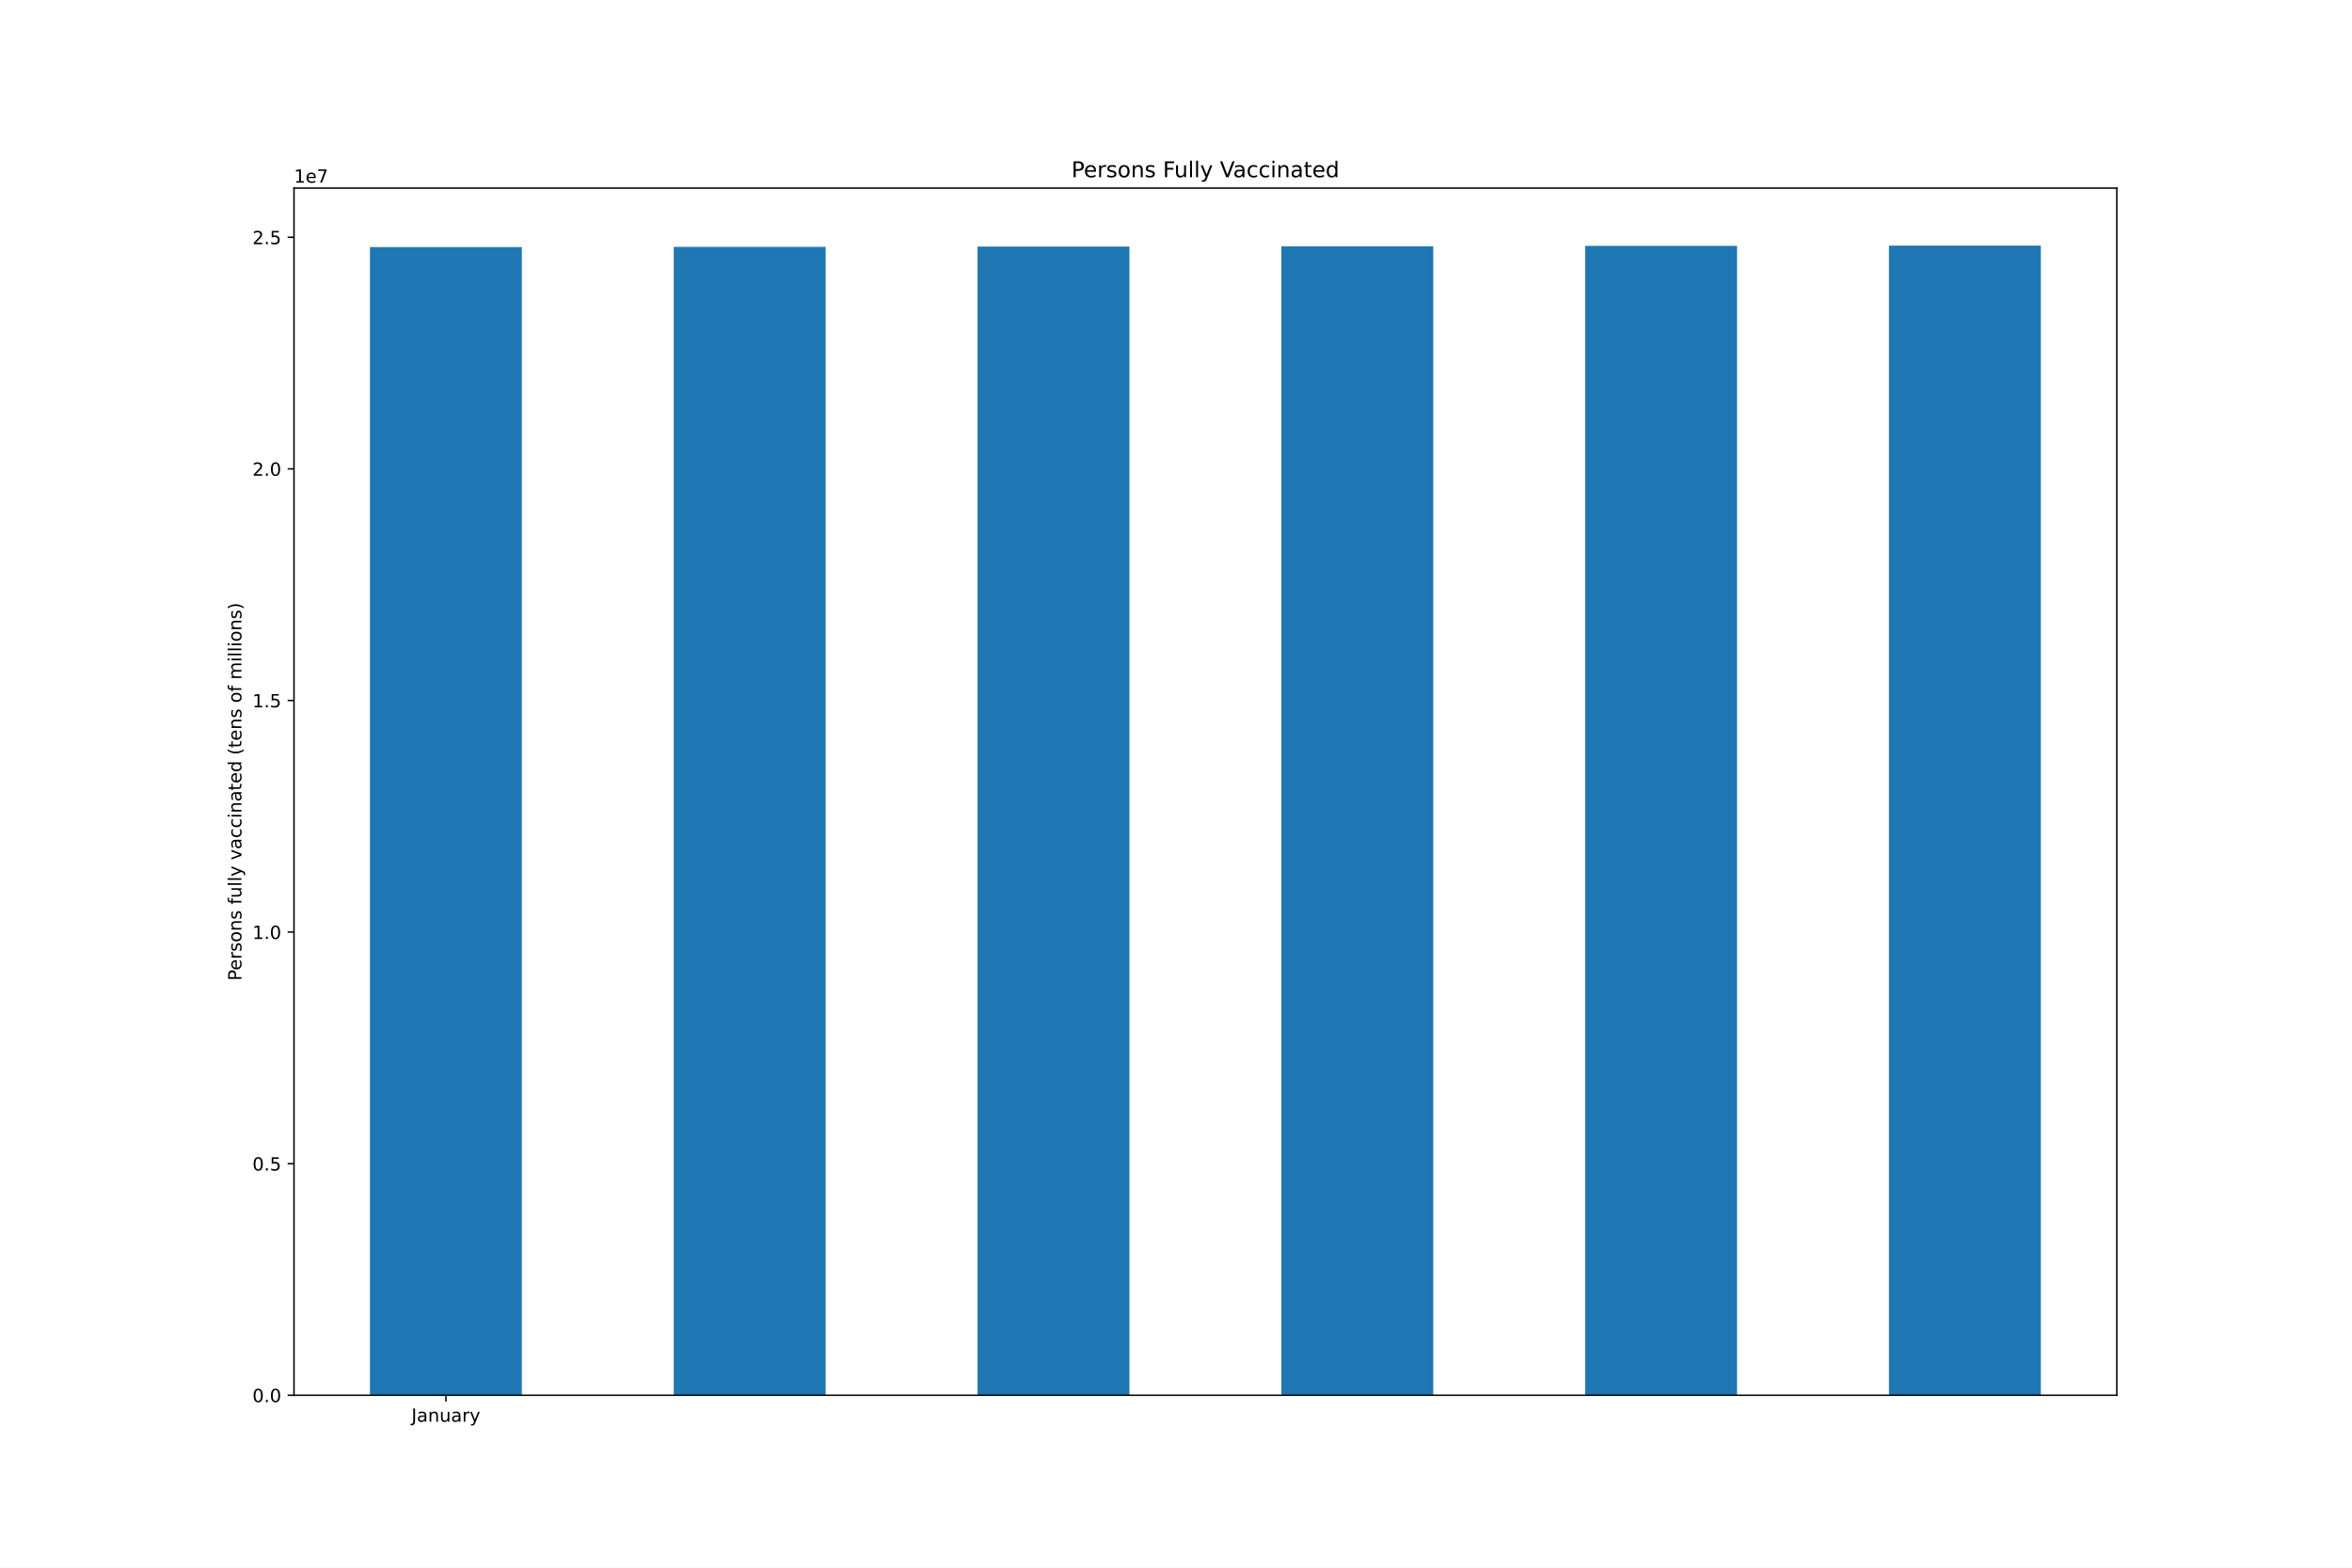
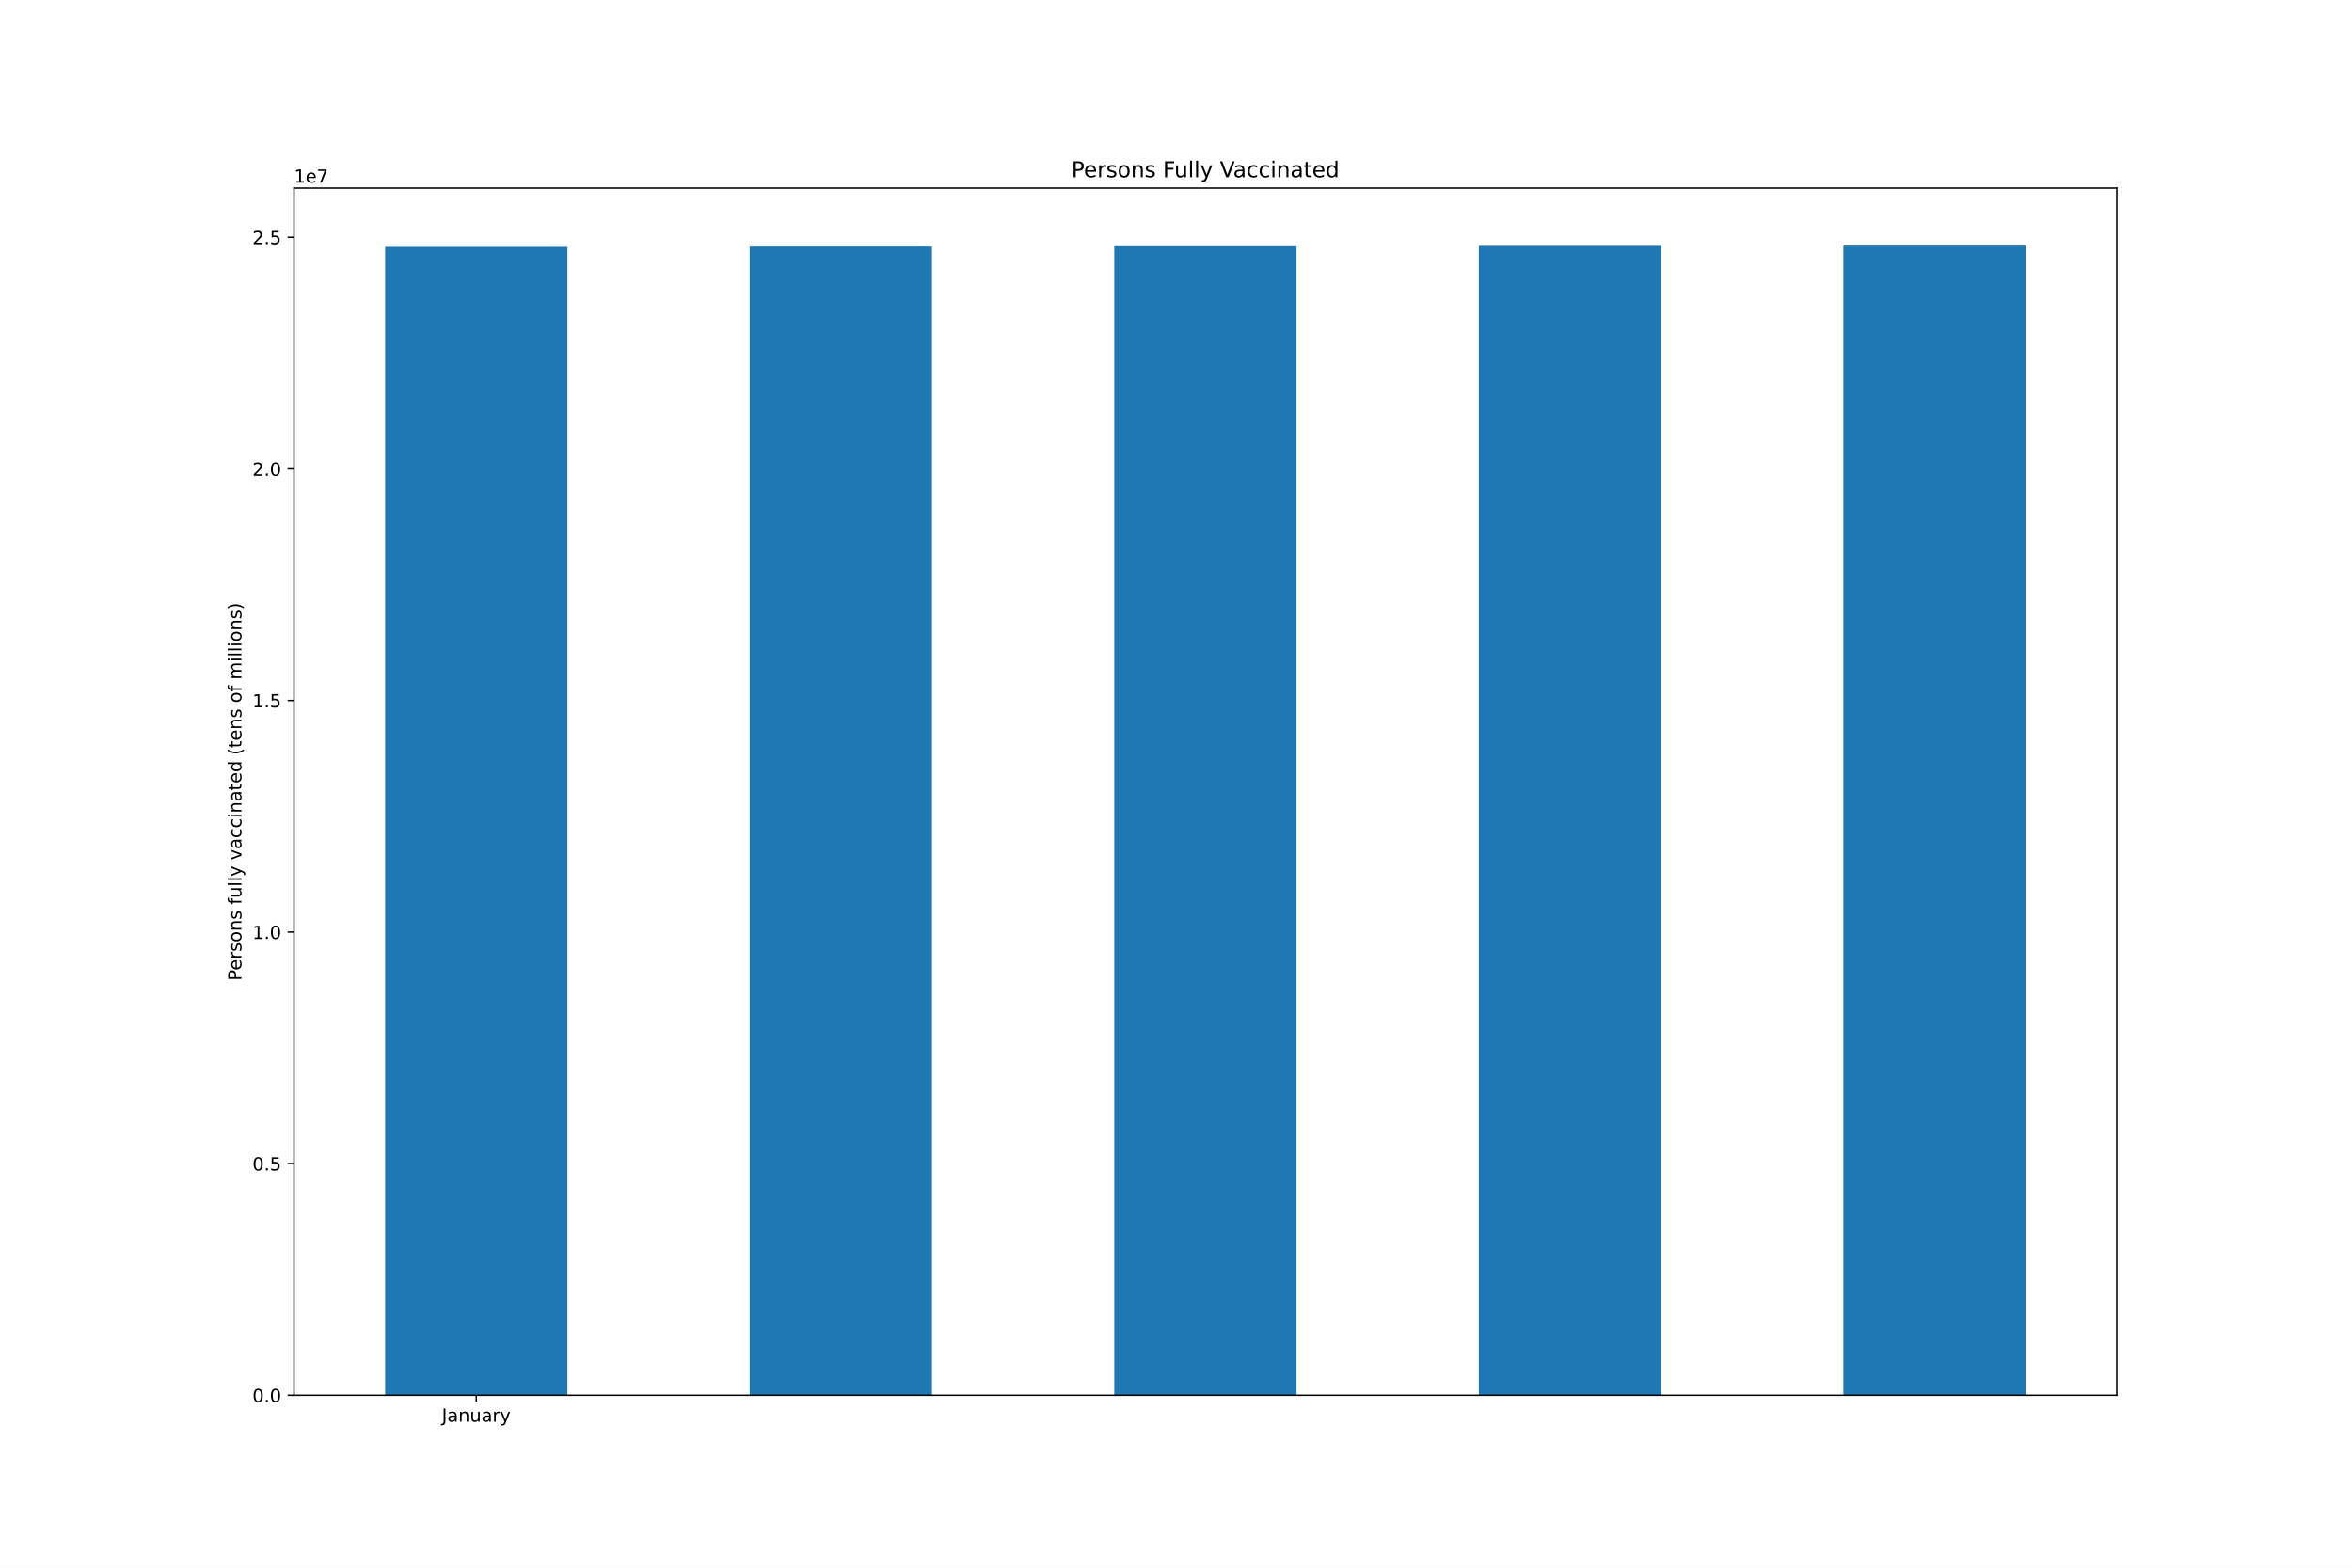
<svg xmlns="http://www.w3.org/2000/svg" xmlns:xlink="http://www.w3.org/1999/xlink" height="864pt" version="1.1" viewBox="0 0 1296 864" width="1296pt">
  <defs>
    <style type="text/css">*{stroke-linecap:butt;stroke-linejoin:round;}</style>
  </defs>
  <g id="figure_1">
    <g id="patch_1">
      <path d="M 0 864  L 1296 864  L 1296 0  L 0 0  z " style="fill:#ffffff;" />
    </g>
    <g id="axes_1">
      <g id="patch_2">
        <path d="M 162 768.96  L 1166.4 768.96  L 1166.4 103.68  L 162 103.68  z " style="fill:#ffffff;" />
      </g>
      <g id="patch_3">
-         <path clip-path="url(#p55ef47ceb1)" d="M 203.85 768.96  L 287.55 768.96  L 287.55 136.167  L 203.85 136.167  z " style="fill:#1f77b4;" />
+         <path clip-path="url(#pc47fee7e2e)" d="M 212.22 768.96  L 312.66 768.96  L 312.66 136.062  L 212.22 136.062  z " style="fill:#1f77b4;" />
      </g>
      <g id="patch_4">
-         <path clip-path="url(#p55ef47ceb1)" d="M 371.25 768.96  L 454.95 768.96  L 454.95 136.062  L 371.25 136.062  z " style="fill:#1f77b4;" />
+         <path clip-path="url(#pc47fee7e2e)" d="M 413.1 768.96  L 513.54 768.96  L 513.54 135.902  L 413.1 135.902  z " style="fill:#1f77b4;" />
      </g>
      <g id="patch_5">
-         <path clip-path="url(#p55ef47ceb1)" d="M 538.65 768.96  L 622.35 768.96  L 622.35 135.902  L 538.65 135.902  z " style="fill:#1f77b4;" />
+         <path clip-path="url(#pc47fee7e2e)" d="M 613.98 768.96  L 714.42 768.96  L 714.42 135.723  L 613.98 135.723  z " style="fill:#1f77b4;" />
      </g>
      <g id="patch_6">
-         <path clip-path="url(#p55ef47ceb1)" d="M 706.05 768.96  L 789.75 768.96  L 789.75 135.723  L 706.05 135.723  z " style="fill:#1f77b4;" />
+         <path clip-path="url(#pc47fee7e2e)" d="M 814.86 768.96  L 915.3 768.96  L 915.3 135.524  L 814.86 135.524  z " style="fill:#1f77b4;" />
      </g>
      <g id="patch_7">
-         <path clip-path="url(#p55ef47ceb1)" d="M 873.45 768.96  L 957.15 768.96  L 957.15 135.524  L 873.45 135.524  z " style="fill:#1f77b4;" />
-       </g>
-       <g id="patch_8">
-         <path clip-path="url(#p55ef47ceb1)" d="M 1040.85 768.96  L 1124.55 768.96  L 1124.55 135.36  L 1040.85 135.36  z " style="fill:#1f77b4;" />
+         <path clip-path="url(#pc47fee7e2e)" d="M 1015.74 768.96  L 1116.18 768.96  L 1116.18 135.36  L 1015.74 135.36  z " style="fill:#1f77b4;" />
      </g>
      <g id="matplotlib.axis_1">
        <g id="xtick_1">
          <g id="line2d_1">
            <defs>
-               <path d="M 0 0  L 0 3.5  " id="mafc8a7d7ba" style="stroke:#000000;stroke-width:0.8;" />
-             </defs>
-             <g>
-               <use style="stroke:#000000;stroke-width:0.8;" x="245.7" xlink:href="#mafc8a7d7ba" y="768.96" />
+               <path d="M 0 0  L 0 3.5  " id="mc5b42e971d" style="stroke:#000000;stroke-width:0.8;" />
+             </defs>
+             <g>
+               <use style="stroke:#000000;stroke-width:0.8;" x="262.44" xlink:href="#mc5b42e971d" y="768.96" />
            </g>
          </g>
          <g id="text_1">
-             <g transform="translate(226.7445 783.5584)scale(0.1 -0.1)">
+             <g transform="translate(243.4845 783.5584)scale(0.1 -0.1)">
              <defs>
                <path d="M 628 4666  L 1259 4666  L 1259 325  Q 1259 -519 939 -900  Q 619 -1281 -91 -1281  L -331 -1281  L -331 -750  L -134 -750  Q 284 -750 456 -515  Q 628 -281 628 325  L 628 4666  z " id="DejaVuSans-4a" transform="scale(0.015625)" />
                <path d="M 2194 1759  Q 1497 1759 1228 1600  Q 959 1441 959 1056  Q 959 750 1161 570  Q 1363 391 1709 391  Q 2188 391 2477 730  Q 2766 1069 2766 1631  L 2766 1759  L 2194 1759  z M 3341 1997  L 3341 0  L 2766 0  L 2766 531  Q 2569 213 2275 61  Q 1981 -91 1556 -91  Q 1019 -91 701 211  Q 384 513 384 1019  Q 384 1609 779 1909  Q 1175 2209 1959 2209  L 2766 2209  L 2766 2266  Q 2766 2663 2505 2880  Q 2244 3097 1772 3097  Q 1472 3097 1187 3025  Q 903 2953 641 2809  L 641 3341  Q 956 3463 1253 3523  Q 1550 3584 1831 3584  Q 2591 3584 2966 3190  Q 3341 2797 3341 1997  z " id="DejaVuSans-61" transform="scale(0.015625)" />
                <path d="M 3513 2113  L 3513 0  L 2938 0  L 2938 2094  Q 2938 2591 2744 2837  Q 2550 3084 2163 3084  Q 1697 3084 1428 2787  Q 1159 2491 1159 1978  L 1159 0  L 581 0  L 581 3500  L 1159 3500  L 1159 2956  Q 1366 3272 1645 3428  Q 1925 3584 2291 3584  Q 2894 3584 3203 3211  Q 3513 2838 3513 2113  z " id="DejaVuSans-6e" transform="scale(0.015625)" />
                <path d="M 544 1381  L 544 3500  L 1119 3500  L 1119 1403  Q 1119 906 1312 657  Q 1506 409 1894 409  Q 2359 409 2629 706  Q 2900 1003 2900 1516  L 2900 3500  L 3475 3500  L 3475 0  L 2900 0  L 2900 538  Q 2691 219 2414 64  Q 2138 -91 1772 -91  Q 1169 -91 856 284  Q 544 659 544 1381  z M 1991 3584  L 1991 3584  z " id="DejaVuSans-75" transform="scale(0.015625)" />
                <path d="M 2631 2963  Q 2534 3019 2420 3045  Q 2306 3072 2169 3072  Q 1681 3072 1420 2755  Q 1159 2438 1159 1844  L 1159 0  L 581 0  L 581 3500  L 1159 3500  L 1159 2956  Q 1341 3275 1631 3429  Q 1922 3584 2338 3584  Q 2397 3584 2469 3576  Q 2541 3569 2628 3553  L 2631 2963  z " id="DejaVuSans-72" transform="scale(0.015625)" />
                <path d="M 2059 -325  Q 1816 -950 1584 -1140  Q 1353 -1331 966 -1331  L 506 -1331  L 506 -850  L 844 -850  Q 1081 -850 1212 -737  Q 1344 -625 1503 -206  L 1606 56  L 191 3500  L 800 3500  L 1894 763  L 2988 3500  L 3597 3500  L 2059 -325  z " id="DejaVuSans-79" transform="scale(0.015625)" />
              </defs>
              <use xlink:href="#DejaVuSans-4a" />
              <use x="29.492" xlink:href="#DejaVuSans-61" />
              <use x="90.771" xlink:href="#DejaVuSans-6e" />
              <use x="154.15" xlink:href="#DejaVuSans-75" />
              <use x="217.529" xlink:href="#DejaVuSans-61" />
              <use x="278.809" xlink:href="#DejaVuSans-72" />
              <use x="319.922" xlink:href="#DejaVuSans-79" />
            </g>
          </g>
        </g>
      </g>
      <g id="matplotlib.axis_2">
        <g id="ytick_1">
          <g id="line2d_2">
            <defs>
-               <path d="M 0 0  L -3.5 0  " id="m24ee40989b" style="stroke:#000000;stroke-width:0.8;" />
-             </defs>
-             <g>
-               <use style="stroke:#000000;stroke-width:0.8;" x="162" xlink:href="#m24ee40989b" y="768.96" />
+               <path d="M 0 0  L -3.5 0  " id="m04eb028836" style="stroke:#000000;stroke-width:0.8;" />
+             </defs>
+             <g>
+               <use style="stroke:#000000;stroke-width:0.8;" x="162" xlink:href="#m04eb028836" y="768.96" />
            </g>
          </g>
          <g id="text_2">
            <g transform="translate(139.0969 772.7592)scale(0.1 -0.1)">
              <defs>
                <path d="M 2034 4250  Q 1547 4250 1301 3770  Q 1056 3291 1056 2328  Q 1056 1369 1301 889  Q 1547 409 2034 409  Q 2525 409 2770 889  Q 3016 1369 3016 2328  Q 3016 3291 2770 3770  Q 2525 4250 2034 4250  z M 2034 4750  Q 2819 4750 3233 4129  Q 3647 3509 3647 2328  Q 3647 1150 3233 529  Q 2819 -91 2034 -91  Q 1250 -91 836 529  Q 422 1150 422 2328  Q 422 3509 836 4129  Q 1250 4750 2034 4750  z " id="DejaVuSans-30" transform="scale(0.015625)" />
                <path d="M 684 794  L 1344 794  L 1344 0  L 684 0  L 684 794  z " id="DejaVuSans-2e" transform="scale(0.015625)" />
              </defs>
              <use xlink:href="#DejaVuSans-30" />
              <use x="63.623" xlink:href="#DejaVuSans-2e" />
              <use x="95.41" xlink:href="#DejaVuSans-30" />
            </g>
          </g>
        </g>
        <g id="ytick_2">
          <g id="line2d_3">
            <g>
-               <use style="stroke:#000000;stroke-width:0.8;" x="162" xlink:href="#m24ee40989b" y="641.322" />
+               <use style="stroke:#000000;stroke-width:0.8;" x="162" xlink:href="#m04eb028836" y="641.322" />
            </g>
          </g>
          <g id="text_3">
            <g transform="translate(139.0969 645.1217)scale(0.1 -0.1)">
              <defs>
                <path d="M 691 4666  L 3169 4666  L 3169 4134  L 1269 4134  L 1269 2991  Q 1406 3038 1543 3061  Q 1681 3084 1819 3084  Q 2600 3084 3056 2656  Q 3513 2228 3513 1497  Q 3513 744 3044 326  Q 2575 -91 1722 -91  Q 1428 -91 1123 -41  Q 819 9 494 109  L 494 744  Q 775 591 1075 516  Q 1375 441 1709 441  Q 2250 441 2565 725  Q 2881 1009 2881 1497  Q 2881 1984 2565 2268  Q 2250 2553 1709 2553  Q 1456 2553 1204 2497  Q 953 2441 691 2322  L 691 4666  z " id="DejaVuSans-35" transform="scale(0.015625)" />
              </defs>
              <use xlink:href="#DejaVuSans-30" />
              <use x="63.623" xlink:href="#DejaVuSans-2e" />
              <use x="95.41" xlink:href="#DejaVuSans-35" />
            </g>
          </g>
        </g>
        <g id="ytick_3">
          <g id="line2d_4">
            <g>
-               <use style="stroke:#000000;stroke-width:0.8;" x="162" xlink:href="#m24ee40989b" y="513.685" />
+               <use style="stroke:#000000;stroke-width:0.8;" x="162" xlink:href="#m04eb028836" y="513.685" />
            </g>
          </g>
          <g id="text_4">
            <g transform="translate(139.0969 517.4842)scale(0.1 -0.1)">
              <defs>
                <path d="M 794 531  L 1825 531  L 1825 4091  L 703 3866  L 703 4441  L 1819 4666  L 2450 4666  L 2450 531  L 3481 531  L 3481 0  L 794 0  L 794 531  z " id="DejaVuSans-31" transform="scale(0.015625)" />
              </defs>
              <use xlink:href="#DejaVuSans-31" />
              <use x="63.623" xlink:href="#DejaVuSans-2e" />
              <use x="95.41" xlink:href="#DejaVuSans-30" />
            </g>
          </g>
        </g>
        <g id="ytick_4">
          <g id="line2d_5">
            <g>
-               <use style="stroke:#000000;stroke-width:0.8;" x="162" xlink:href="#m24ee40989b" y="386.047" />
+               <use style="stroke:#000000;stroke-width:0.8;" x="162" xlink:href="#m04eb028836" y="386.047" />
            </g>
          </g>
          <g id="text_5">
            <g transform="translate(139.0969 389.8467)scale(0.1 -0.1)">
              <use xlink:href="#DejaVuSans-31" />
              <use x="63.623" xlink:href="#DejaVuSans-2e" />
              <use x="95.41" xlink:href="#DejaVuSans-35" />
            </g>
          </g>
        </g>
        <g id="ytick_5">
          <g id="line2d_6">
            <g>
-               <use style="stroke:#000000;stroke-width:0.8;" x="162" xlink:href="#m24ee40989b" y="258.41" />
+               <use style="stroke:#000000;stroke-width:0.8;" x="162" xlink:href="#m04eb028836" y="258.41" />
            </g>
          </g>
          <g id="text_6">
            <g transform="translate(139.0969 262.2092)scale(0.1 -0.1)">
              <defs>
                <path d="M 1228 531  L 3431 531  L 3431 0  L 469 0  L 469 531  Q 828 903 1448 1529  Q 2069 2156 2228 2338  Q 2531 2678 2651 2914  Q 2772 3150 2772 3378  Q 2772 3750 2511 3984  Q 2250 4219 1831 4219  Q 1534 4219 1204 4116  Q 875 4013 500 3803  L 500 4441  Q 881 4594 1212 4672  Q 1544 4750 1819 4750  Q 2544 4750 2975 4387  Q 3406 4025 3406 3419  Q 3406 3131 3298 2873  Q 3191 2616 2906 2266  Q 2828 2175 2409 1742  Q 1991 1309 1228 531  z " id="DejaVuSans-32" transform="scale(0.015625)" />
              </defs>
              <use xlink:href="#DejaVuSans-32" />
              <use x="63.623" xlink:href="#DejaVuSans-2e" />
              <use x="95.41" xlink:href="#DejaVuSans-30" />
            </g>
          </g>
        </g>
        <g id="ytick_6">
          <g id="line2d_7">
            <g>
-               <use style="stroke:#000000;stroke-width:0.8;" x="162" xlink:href="#m24ee40989b" y="130.772" />
+               <use style="stroke:#000000;stroke-width:0.8;" x="162" xlink:href="#m04eb028836" y="130.772" />
            </g>
          </g>
          <g id="text_7">
            <g transform="translate(139.0969 134.5716)scale(0.1 -0.1)">
              <use xlink:href="#DejaVuSans-32" />
              <use x="63.623" xlink:href="#DejaVuSans-2e" />
              <use x="95.41" xlink:href="#DejaVuSans-35" />
            </g>
          </g>
        </g>
        <g id="text_8">
          <g transform="translate(133.0172 540.4802)rotate(-90)scale(0.1 -0.1)">
            <defs>
              <path d="M 1259 4147  L 1259 2394  L 2053 2394  Q 2494 2394 2734 2622  Q 2975 2850 2975 3272  Q 2975 3691 2734 3919  Q 2494 4147 2053 4147  L 1259 4147  z M 628 4666  L 2053 4666  Q 2838 4666 3239 4311  Q 3641 3956 3641 3272  Q 3641 2581 3239 2228  Q 2838 1875 2053 1875  L 1259 1875  L 1259 0  L 628 0  L 628 4666  z " id="DejaVuSans-50" transform="scale(0.015625)" />
              <path d="M 3597 1894  L 3597 1613  L 953 1613  Q 991 1019 1311 708  Q 1631 397 2203 397  Q 2534 397 2845 478  Q 3156 559 3463 722  L 3463 178  Q 3153 47 2828 -22  Q 2503 -91 2169 -91  Q 1331 -91 842 396  Q 353 884 353 1716  Q 353 2575 817 3079  Q 1281 3584 2069 3584  Q 2775 3584 3186 3129  Q 3597 2675 3597 1894  z M 3022 2063  Q 3016 2534 2758 2815  Q 2500 3097 2075 3097  Q 1594 3097 1305 2825  Q 1016 2553 972 2059  L 3022 2063  z " id="DejaVuSans-65" transform="scale(0.015625)" />
              <path d="M 2834 3397  L 2834 2853  Q 2591 2978 2328 3040  Q 2066 3103 1784 3103  Q 1356 3103 1142 2972  Q 928 2841 928 2578  Q 928 2378 1081 2264  Q 1234 2150 1697 2047  L 1894 2003  Q 2506 1872 2764 1633  Q 3022 1394 3022 966  Q 3022 478 2636 193  Q 2250 -91 1575 -91  Q 1294 -91 989 -36  Q 684 19 347 128  L 347 722  Q 666 556 975 473  Q 1284 391 1588 391  Q 1994 391 2212 530  Q 2431 669 2431 922  Q 2431 1156 2273 1281  Q 2116 1406 1581 1522  L 1381 1569  Q 847 1681 609 1914  Q 372 2147 372 2553  Q 372 3047 722 3315  Q 1072 3584 1716 3584  Q 2034 3584 2315 3537  Q 2597 3491 2834 3397  z " id="DejaVuSans-73" transform="scale(0.015625)" />
              <path d="M 1959 3097  Q 1497 3097 1228 2736  Q 959 2375 959 1747  Q 959 1119 1226 758  Q 1494 397 1959 397  Q 2419 397 2687 759  Q 2956 1122 2956 1747  Q 2956 2369 2687 2733  Q 2419 3097 1959 3097  z M 1959 3584  Q 2709 3584 3137 3096  Q 3566 2609 3566 1747  Q 3566 888 3137 398  Q 2709 -91 1959 -91  Q 1206 -91 779 398  Q 353 888 353 1747  Q 353 2609 779 3096  Q 1206 3584 1959 3584  z " id="DejaVuSans-6f" transform="scale(0.015625)" />
              <path id="DejaVuSans-20" transform="scale(0.015625)" />
              <path d="M 2375 4863  L 2375 4384  L 1825 4384  Q 1516 4384 1395 4259  Q 1275 4134 1275 3809  L 1275 3500  L 2222 3500  L 2222 3053  L 1275 3053  L 1275 0  L 697 0  L 697 3053  L 147 3053  L 147 3500  L 697 3500  L 697 3744  Q 697 4328 969 4595  Q 1241 4863 1831 4863  L 2375 4863  z " id="DejaVuSans-66" transform="scale(0.015625)" />
              <path d="M 603 4863  L 1178 4863  L 1178 0  L 603 0  L 603 4863  z " id="DejaVuSans-6c" transform="scale(0.015625)" />
              <path d="M 191 3500  L 800 3500  L 1894 563  L 2988 3500  L 3597 3500  L 2284 0  L 1503 0  L 191 3500  z " id="DejaVuSans-76" transform="scale(0.015625)" />
              <path d="M 3122 3366  L 3122 2828  Q 2878 2963 2633 3030  Q 2388 3097 2138 3097  Q 1578 3097 1268 2742  Q 959 2388 959 1747  Q 959 1106 1268 751  Q 1578 397 2138 397  Q 2388 397 2633 464  Q 2878 531 3122 666  L 3122 134  Q 2881 22 2623 -34  Q 2366 -91 2075 -91  Q 1284 -91 818 406  Q 353 903 353 1747  Q 353 2603 823 3093  Q 1294 3584 2113 3584  Q 2378 3584 2631 3529  Q 2884 3475 3122 3366  z " id="DejaVuSans-63" transform="scale(0.015625)" />
              <path d="M 603 3500  L 1178 3500  L 1178 0  L 603 0  L 603 3500  z M 603 4863  L 1178 4863  L 1178 4134  L 603 4134  L 603 4863  z " id="DejaVuSans-69" transform="scale(0.015625)" />
              <path d="M 1172 4494  L 1172 3500  L 2356 3500  L 2356 3053  L 1172 3053  L 1172 1153  Q 1172 725 1289 603  Q 1406 481 1766 481  L 2356 481  L 2356 0  L 1766 0  Q 1100 0 847 248  Q 594 497 594 1153  L 594 3053  L 172 3053  L 172 3500  L 594 3500  L 594 4494  L 1172 4494  z " id="DejaVuSans-74" transform="scale(0.015625)" />
              <path d="M 2906 2969  L 2906 4863  L 3481 4863  L 3481 0  L 2906 0  L 2906 525  Q 2725 213 2448 61  Q 2172 -91 1784 -91  Q 1150 -91 751 415  Q 353 922 353 1747  Q 353 2572 751 3078  Q 1150 3584 1784 3584  Q 2172 3584 2448 3432  Q 2725 3281 2906 2969  z M 947 1747  Q 947 1113 1208 752  Q 1469 391 1925 391  Q 2381 391 2643 752  Q 2906 1113 2906 1747  Q 2906 2381 2643 2742  Q 2381 3103 1925 3103  Q 1469 3103 1208 2742  Q 947 2381 947 1747  z " id="DejaVuSans-64" transform="scale(0.015625)" />
              <path d="M 1984 4856  Q 1566 4138 1362 3434  Q 1159 2731 1159 2009  Q 1159 1288 1364 580  Q 1569 -128 1984 -844  L 1484 -844  Q 1016 -109 783 600  Q 550 1309 550 2009  Q 550 2706 781 3412  Q 1013 4119 1484 4856  L 1984 4856  z " id="DejaVuSans-28" transform="scale(0.015625)" />
              <path d="M 3328 2828  Q 3544 3216 3844 3400  Q 4144 3584 4550 3584  Q 5097 3584 5394 3201  Q 5691 2819 5691 2113  L 5691 0  L 5113 0  L 5113 2094  Q 5113 2597 4934 2840  Q 4756 3084 4391 3084  Q 3944 3084 3684 2787  Q 3425 2491 3425 1978  L 3425 0  L 2847 0  L 2847 2094  Q 2847 2600 2669 2842  Q 2491 3084 2119 3084  Q 1678 3084 1418 2786  Q 1159 2488 1159 1978  L 1159 0  L 581 0  L 581 3500  L 1159 3500  L 1159 2956  Q 1356 3278 1631 3431  Q 1906 3584 2284 3584  Q 2666 3584 2933 3390  Q 3200 3197 3328 2828  z " id="DejaVuSans-6d" transform="scale(0.015625)" />
              <path d="M 513 4856  L 1013 4856  Q 1481 4119 1714 3412  Q 1947 2706 1947 2009  Q 1947 1309 1714 600  Q 1481 -109 1013 -844  L 513 -844  Q 928 -128 1133 580  Q 1338 1288 1338 2009  Q 1338 2731 1133 3434  Q 928 4138 513 4856  z " id="DejaVuSans-29" transform="scale(0.015625)" />
            </defs>
            <use xlink:href="#DejaVuSans-50" />
            <use x="56.678" xlink:href="#DejaVuSans-65" />
            <use x="118.201" xlink:href="#DejaVuSans-72" />
            <use x="159.314" xlink:href="#DejaVuSans-73" />
            <use x="211.414" xlink:href="#DejaVuSans-6f" />
            <use x="272.596" xlink:href="#DejaVuSans-6e" />
            <use x="335.975" xlink:href="#DejaVuSans-73" />
            <use x="388.074" xlink:href="#DejaVuSans-20" />
            <use x="419.861" xlink:href="#DejaVuSans-66" />
            <use x="455.066" xlink:href="#DejaVuSans-75" />
            <use x="518.445" xlink:href="#DejaVuSans-6c" />
            <use x="546.229" xlink:href="#DejaVuSans-6c" />
            <use x="574.012" xlink:href="#DejaVuSans-79" />
            <use x="633.191" xlink:href="#DejaVuSans-20" />
            <use x="664.979" xlink:href="#DejaVuSans-76" />
            <use x="724.158" xlink:href="#DejaVuSans-61" />
            <use x="785.438" xlink:href="#DejaVuSans-63" />
            <use x="840.418" xlink:href="#DejaVuSans-63" />
            <use x="895.398" xlink:href="#DejaVuSans-69" />
            <use x="923.182" xlink:href="#DejaVuSans-6e" />
            <use x="986.561" xlink:href="#DejaVuSans-61" />
            <use x="1047.84" xlink:href="#DejaVuSans-74" />
            <use x="1087.049" xlink:href="#DejaVuSans-65" />
            <use x="1148.572" xlink:href="#DejaVuSans-64" />
            <use x="1212.049" xlink:href="#DejaVuSans-20" />
            <use x="1243.836" xlink:href="#DejaVuSans-28" />
            <use x="1282.85" xlink:href="#DejaVuSans-74" />
            <use x="1322.059" xlink:href="#DejaVuSans-65" />
            <use x="1383.582" xlink:href="#DejaVuSans-6e" />
            <use x="1446.961" xlink:href="#DejaVuSans-73" />
            <use x="1499.061" xlink:href="#DejaVuSans-20" />
            <use x="1530.848" xlink:href="#DejaVuSans-6f" />
            <use x="1592.029" xlink:href="#DejaVuSans-66" />
            <use x="1627.234" xlink:href="#DejaVuSans-20" />
            <use x="1659.021" xlink:href="#DejaVuSans-6d" />
            <use x="1756.434" xlink:href="#DejaVuSans-69" />
            <use x="1784.217" xlink:href="#DejaVuSans-6c" />
            <use x="1812" xlink:href="#DejaVuSans-6c" />
            <use x="1839.783" xlink:href="#DejaVuSans-69" />
            <use x="1867.566" xlink:href="#DejaVuSans-6f" />
            <use x="1928.748" xlink:href="#DejaVuSans-6e" />
            <use x="1992.127" xlink:href="#DejaVuSans-73" />
            <use x="2044.227" xlink:href="#DejaVuSans-29" />
          </g>
        </g>
        <g id="text_9">
          <g transform="translate(162 100.68)scale(0.1 -0.1)">
            <defs>
              <path d="M 525 4666  L 3525 4666  L 3525 4397  L 1831 0  L 1172 0  L 2766 4134  L 525 4134  L 525 4666  z " id="DejaVuSans-37" transform="scale(0.015625)" />
            </defs>
            <use xlink:href="#DejaVuSans-31" />
            <use x="63.623" xlink:href="#DejaVuSans-65" />
            <use x="125.146" xlink:href="#DejaVuSans-37" />
          </g>
        </g>
      </g>
+       <g id="patch_8">
+         <path d="M 162 768.96  L 162 103.68  " style="fill:none;stroke:#000000;stroke-linecap:square;stroke-linejoin:miter;stroke-width:0.8;" />
+       </g>
      <g id="patch_9">
-         <path d="M 162 768.96  L 162 103.68  " style="fill:none;stroke:#000000;stroke-linecap:square;stroke-linejoin:miter;stroke-width:0.8;" />
+         <path d="M 1166.4 768.96  L 1166.4 103.68  " style="fill:none;stroke:#000000;stroke-linecap:square;stroke-linejoin:miter;stroke-width:0.8;" />
      </g>
      <g id="patch_10">
-         <path d="M 1166.4 768.96  L 1166.4 103.68  " style="fill:none;stroke:#000000;stroke-linecap:square;stroke-linejoin:miter;stroke-width:0.8;" />
+         <path d="M 162 768.96  L 1166.4 768.96  " style="fill:none;stroke:#000000;stroke-linecap:square;stroke-linejoin:miter;stroke-width:0.8;" />
      </g>
      <g id="patch_11">
-         <path d="M 162 768.96  L 1166.4 768.96  " style="fill:none;stroke:#000000;stroke-linecap:square;stroke-linejoin:miter;stroke-width:0.8;" />
-       </g>
-       <g id="patch_12">
        <path d="M 162 103.68  L 1166.4 103.68  " style="fill:none;stroke:#000000;stroke-linecap:square;stroke-linejoin:miter;stroke-width:0.8;" />
      </g>
      <g id="text_10">
        <g transform="translate(590.3803 97.68)scale(0.12 -0.12)">
          <defs>
            <path d="M 628 4666  L 3309 4666  L 3309 4134  L 1259 4134  L 1259 2759  L 3109 2759  L 3109 2228  L 1259 2228  L 1259 0  L 628 0  L 628 4666  z " id="DejaVuSans-46" transform="scale(0.015625)" />
            <path d="M 1831 0  L 50 4666  L 709 4666  L 2188 738  L 3669 4666  L 4325 4666  L 2547 0  L 1831 0  z " id="DejaVuSans-56" transform="scale(0.015625)" />
          </defs>
          <use xlink:href="#DejaVuSans-50" />
          <use x="56.678" xlink:href="#DejaVuSans-65" />
          <use x="118.201" xlink:href="#DejaVuSans-72" />
          <use x="159.314" xlink:href="#DejaVuSans-73" />
          <use x="211.414" xlink:href="#DejaVuSans-6f" />
          <use x="272.596" xlink:href="#DejaVuSans-6e" />
          <use x="335.975" xlink:href="#DejaVuSans-73" />
          <use x="388.074" xlink:href="#DejaVuSans-20" />
          <use x="419.861" xlink:href="#DejaVuSans-46" />
          <use x="471.881" xlink:href="#DejaVuSans-75" />
          <use x="535.26" xlink:href="#DejaVuSans-6c" />
          <use x="563.043" xlink:href="#DejaVuSans-6c" />
          <use x="590.826" xlink:href="#DejaVuSans-79" />
          <use x="650.006" xlink:href="#DejaVuSans-20" />
          <use x="681.793" xlink:href="#DejaVuSans-56" />
          <use x="742.451" xlink:href="#DejaVuSans-61" />
          <use x="803.73" xlink:href="#DejaVuSans-63" />
          <use x="858.711" xlink:href="#DejaVuSans-63" />
          <use x="913.691" xlink:href="#DejaVuSans-69" />
          <use x="941.475" xlink:href="#DejaVuSans-6e" />
          <use x="1004.854" xlink:href="#DejaVuSans-61" />
          <use x="1066.133" xlink:href="#DejaVuSans-74" />
          <use x="1105.342" xlink:href="#DejaVuSans-65" />
          <use x="1166.865" xlink:href="#DejaVuSans-64" />
        </g>
      </g>
    </g>
  </g>
  <defs>
-     <clipPath id="p55ef47ceb1">
+     <clipPath id="pc47fee7e2e">
      <rect height="665.28" width="1004.4" x="162" y="103.68" />
    </clipPath>
  </defs>
</svg>
